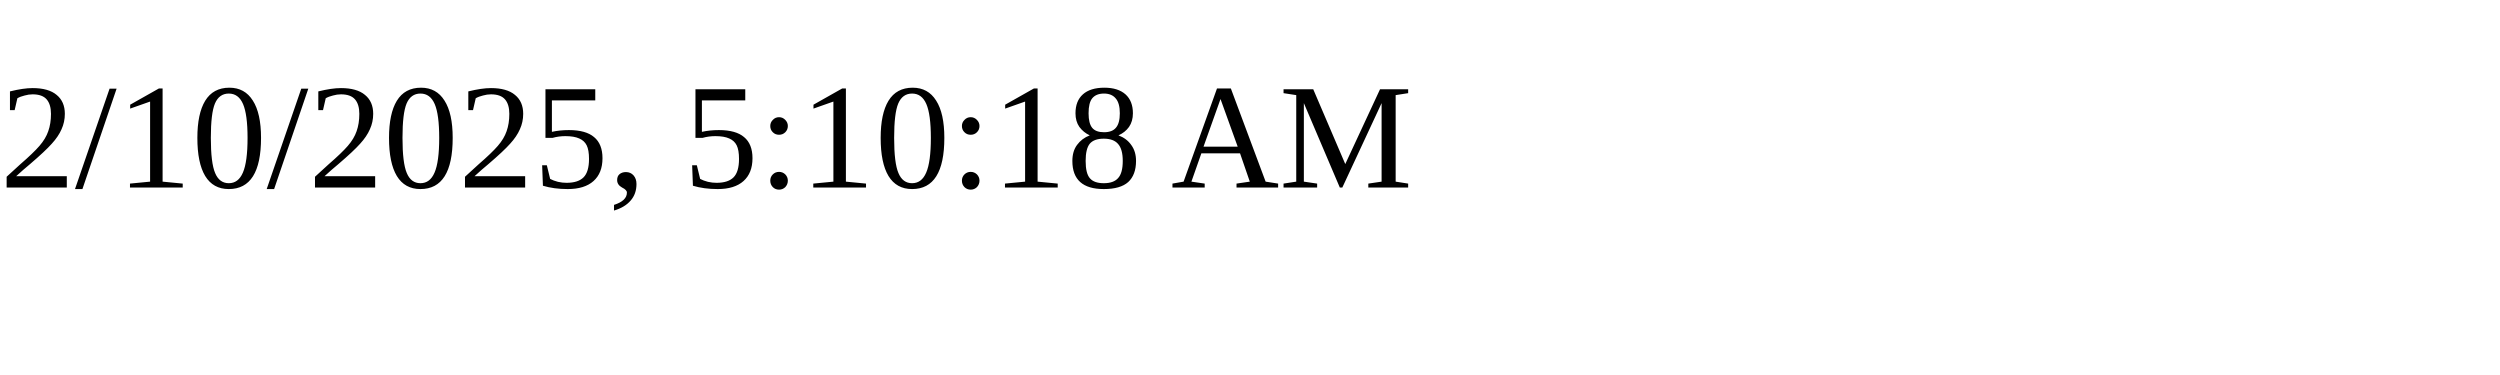
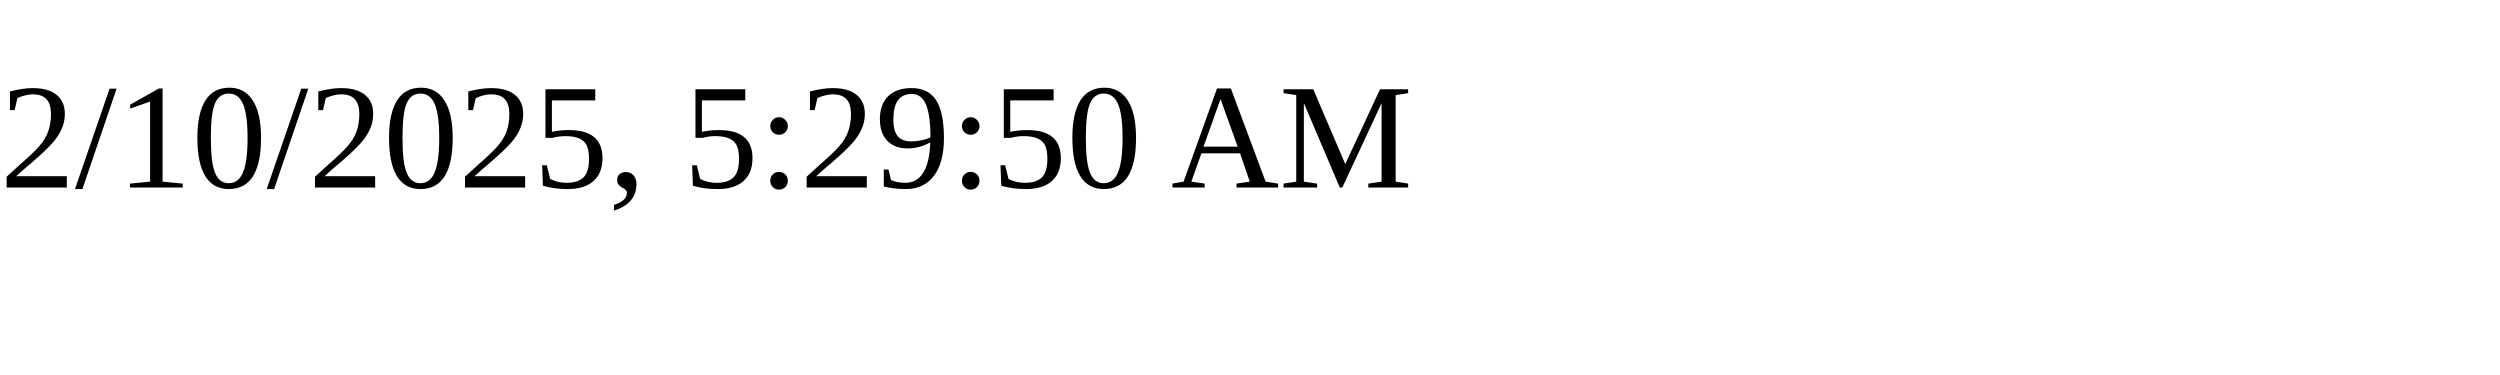
<svg xmlns="http://www.w3.org/2000/svg" height="30" width="200">
-   <text x="0" y="15">2/10/2025, 5:10:18 AM</text>
+   <text x="0" y="15">2/10/2025, 5:29:50 AM</text>
</svg>
